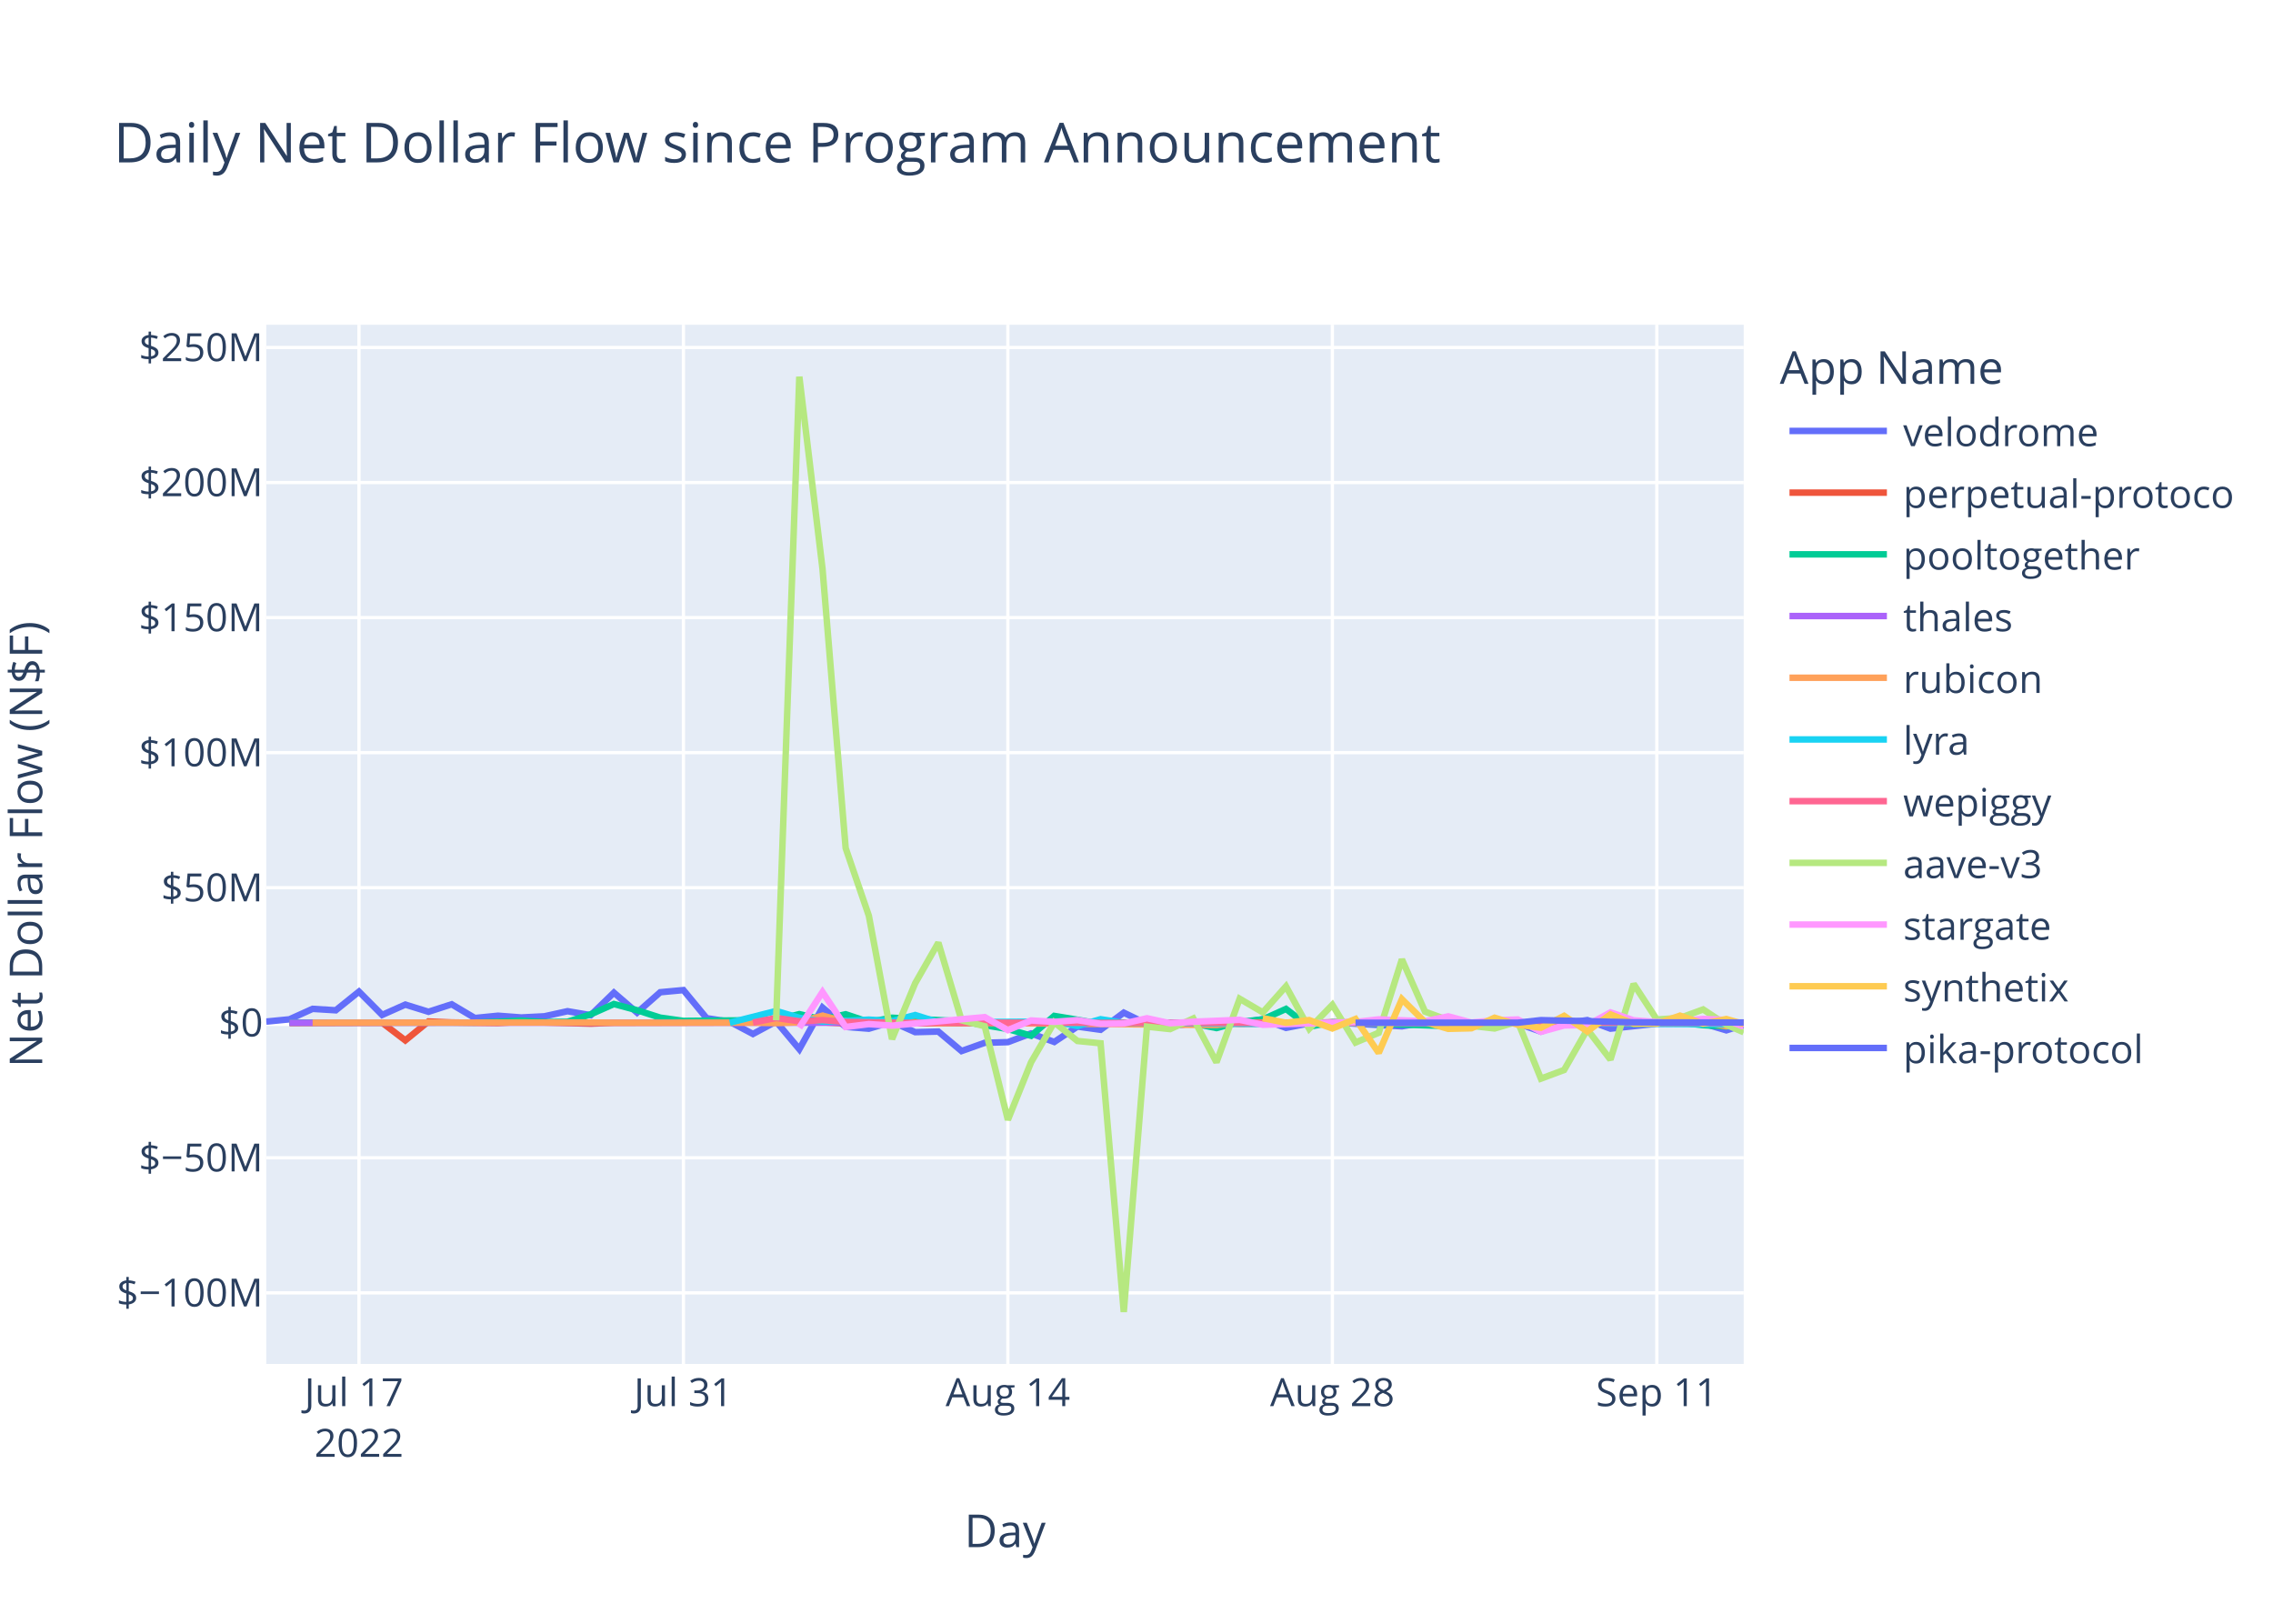
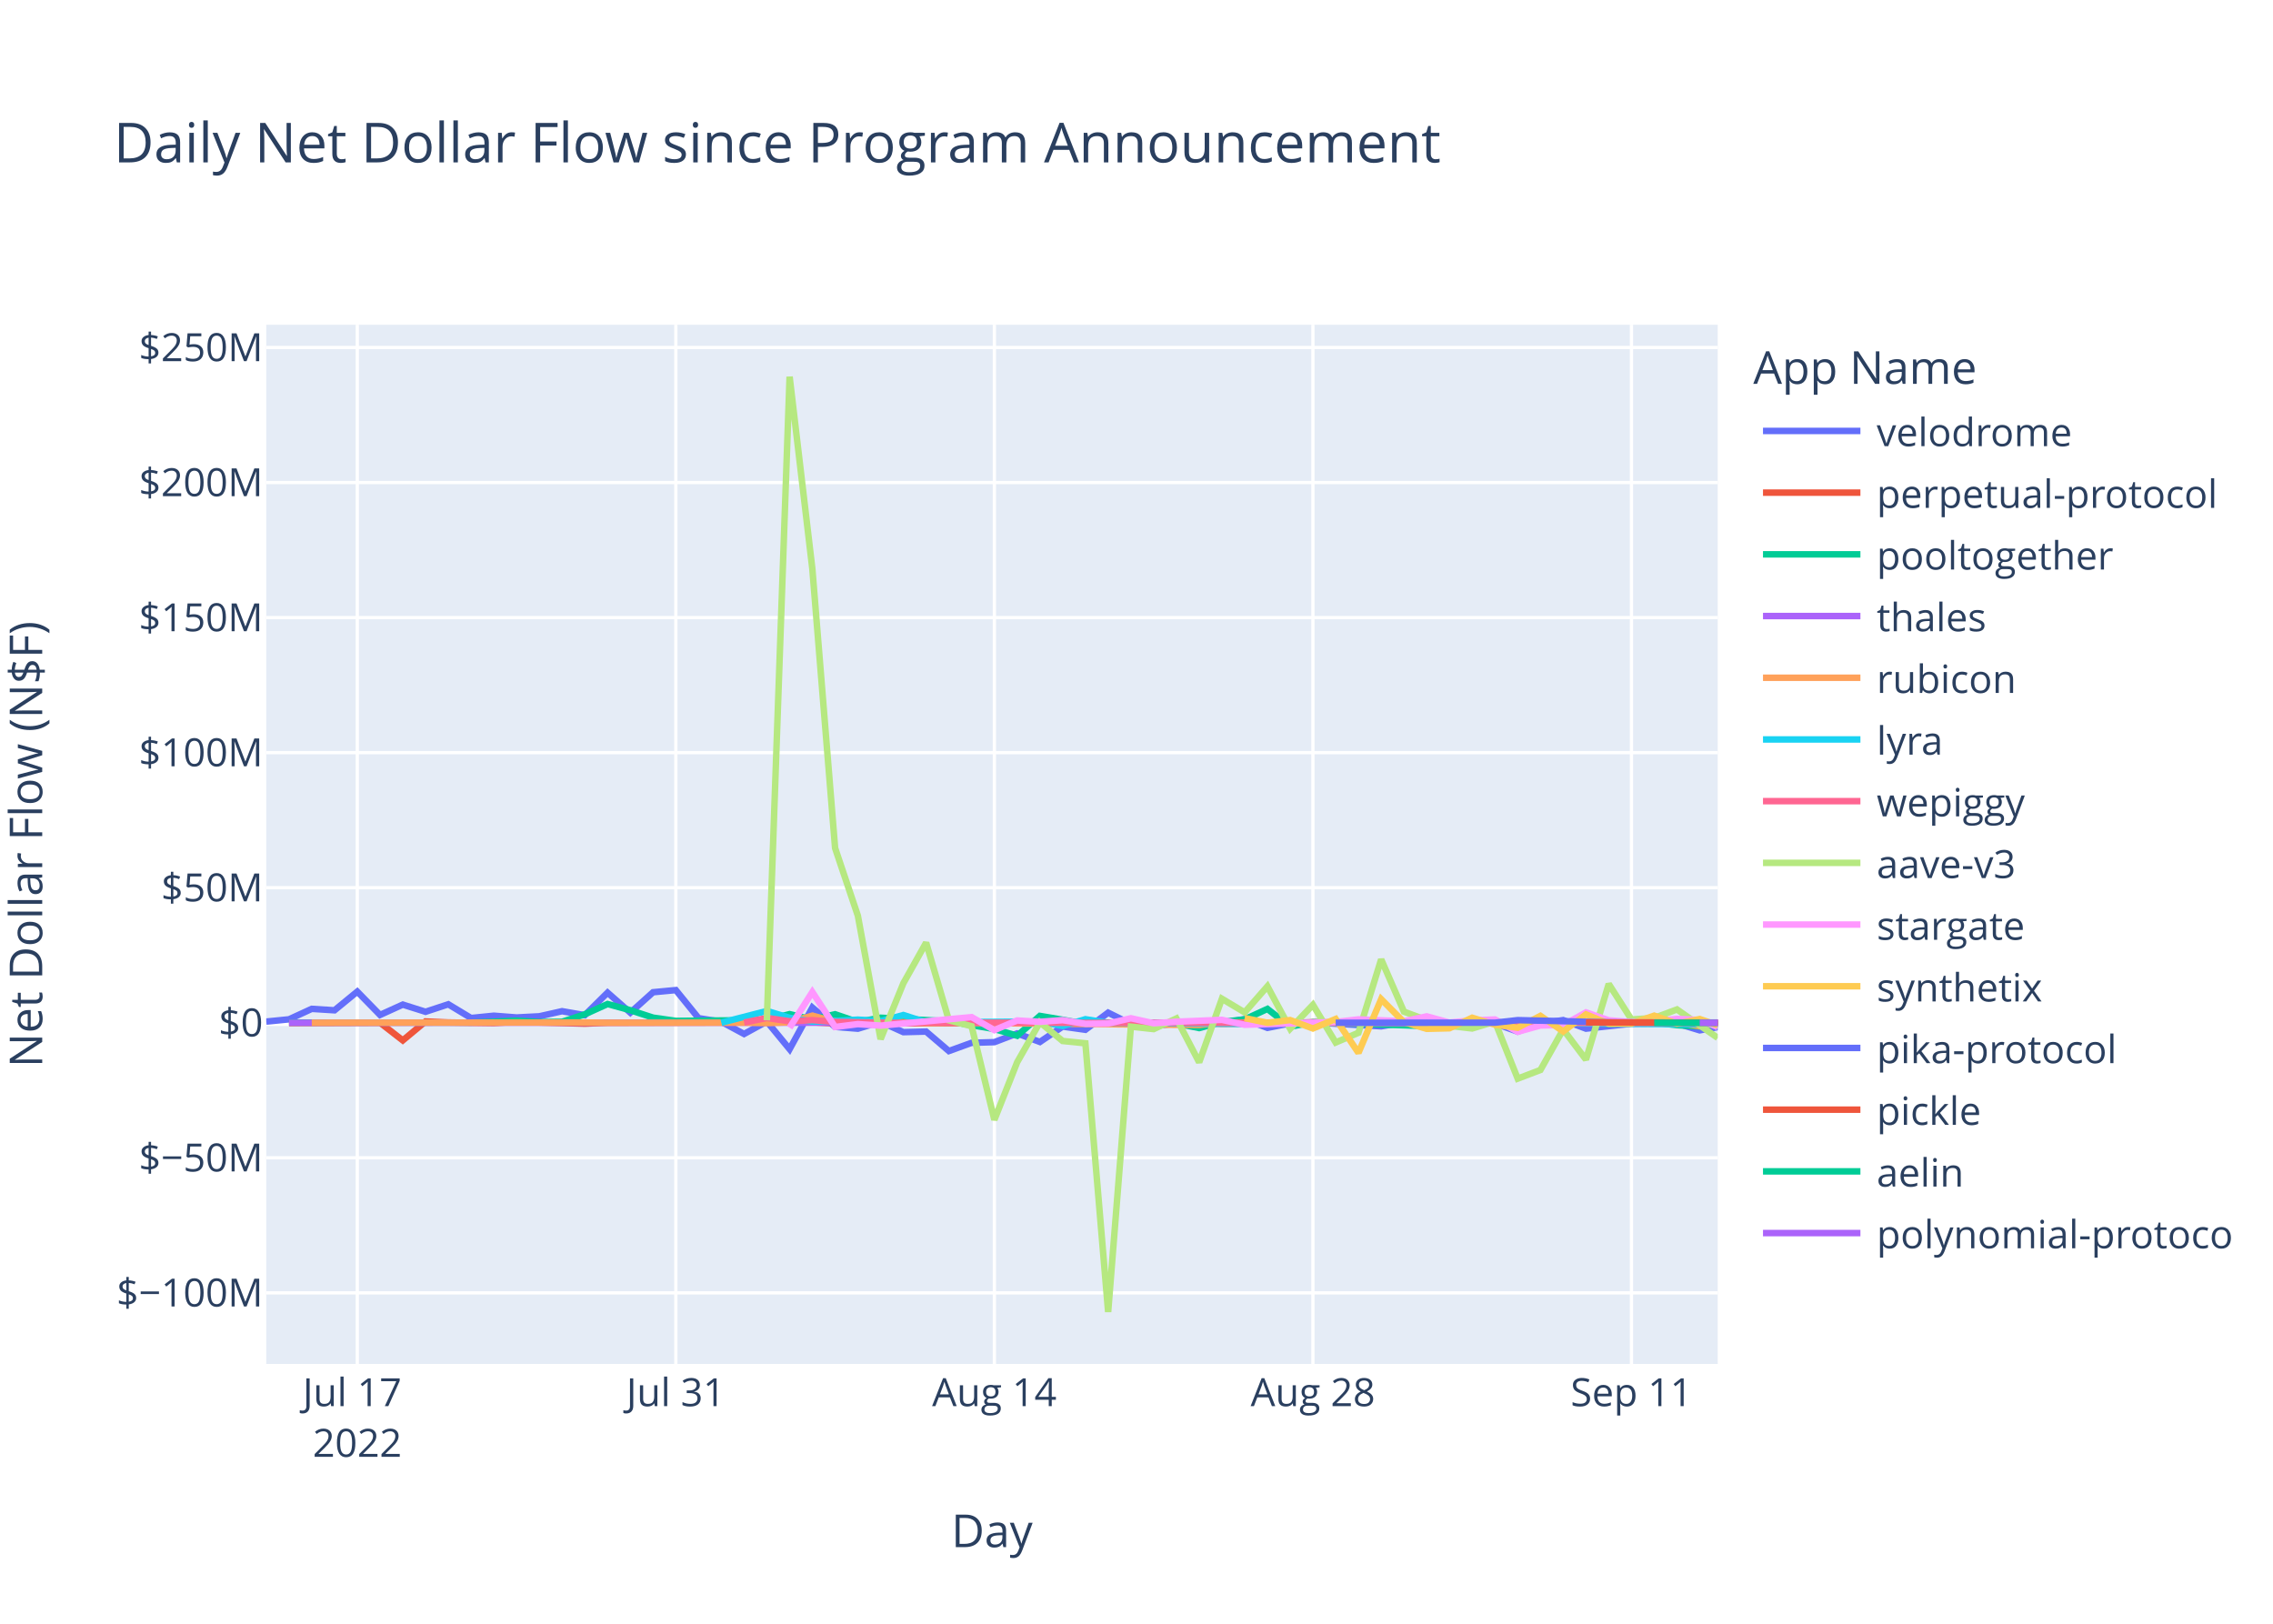
<svg xmlns="http://www.w3.org/2000/svg" class="main-svg" width="700" height="500" style="" viewBox="0 0 700 500">
  <rect x="0" y="0" width="700" height="500" style="fill: rgb(255, 255, 255); fill-opacity: 1;" />
-   <defs id="defs-bf0bb5">
+   <defs id="defs-c07679">
    <g class="clips">
-       <clipPath id="clipbf0bb5xyplot" class="plotclip">
-         <rect width="455" height="320" />
+       <clipPath id="clipc07679xyplot" class="plotclip">
+         <rect width="447" height="320" />
      </clipPath>
-       <clipPath class="axesclip" id="clipbf0bb5x">
-         <rect x="82" y="0" width="455" height="500" />
+       <clipPath class="axesclip" id="clipc07679x">
+         <rect x="82" y="0" width="447" height="500" />
      </clipPath>
-       <clipPath class="axesclip" id="clipbf0bb5y">
+       <clipPath class="axesclip" id="clipc07679y">
        <rect x="0" y="100" width="700" height="320" />
      </clipPath>
-       <clipPath class="axesclip" id="clipbf0bb5xy">
-         <rect x="82" y="100" width="455" height="320" />
+       <clipPath class="axesclip" id="clipc07679xy">
+         <rect x="82" y="100" width="447" height="320" />
      </clipPath>
    </g>
    <g class="gradients" />
    <g class="patterns" />
  </defs>
  <g class="bglayer">
-     <rect class="bg" x="82" y="100" width="455" height="320" style="fill: rgb(229, 236, 246); fill-opacity: 1; stroke-width: 0;" />
+     <rect class="bg" x="82" y="100" width="447" height="320" style="fill: rgb(229, 236, 246); fill-opacity: 1; stroke-width: 0;" />
  </g>
  <g class="layer-below">
    <g class="imagelayer" />
    <g class="shapelayer" />
  </g>
  <g class="cartesianlayer">
    <g class="subplot xy">
      <g class="layer-subplot">
        <g class="shapelayer" />
        <g class="imagelayer" />
      </g>
      <g class="minor-gridlayer">
        <g class="x" />
        <g class="y" />
      </g>
      <g class="gridlayer">
        <g class="x">
-           <path class="xgrid crisp" transform="translate(110.55,0)" d="M0,100v320" style="stroke: rgb(255, 255, 255); stroke-opacity: 1; stroke-width: 1px;" />
-           <path class="xgrid crisp" transform="translate(210.47,0)" d="M0,100v320" style="stroke: rgb(255, 255, 255); stroke-opacity: 1; stroke-width: 1px;" />
-           <path class="xgrid crisp" transform="translate(310.39,0)" d="M0,100v320" style="stroke: rgb(255, 255, 255); stroke-opacity: 1; stroke-width: 1px;" />
-           <path class="xgrid crisp" transform="translate(410.32,0)" d="M0,100v320" style="stroke: rgb(255, 255, 255); stroke-opacity: 1; stroke-width: 1px;" />
-           <path class="xgrid crisp" transform="translate(510.24,0)" d="M0,100v320" style="stroke: rgb(255, 255, 255); stroke-opacity: 1; stroke-width: 1px;" />
+           <path class="xgrid crisp" transform="translate(110.03,0)" d="M0,100v320" style="stroke: rgb(255, 255, 255); stroke-opacity: 1; stroke-width: 1px;" />
+           <path class="xgrid crisp" transform="translate(208.13,0)" d="M0,100v320" style="stroke: rgb(255, 255, 255); stroke-opacity: 1; stroke-width: 1px;" />
+           <path class="xgrid crisp" transform="translate(306.23,0)" d="M0,100v320" style="stroke: rgb(255, 255, 255); stroke-opacity: 1; stroke-width: 1px;" />
+           <path class="xgrid crisp" transform="translate(404.33,0)" d="M0,100v320" style="stroke: rgb(255, 255, 255); stroke-opacity: 1; stroke-width: 1px;" />
+           <path class="xgrid crisp" transform="translate(502.43,0)" d="M0,100v320" style="stroke: rgb(255, 255, 255); stroke-opacity: 1; stroke-width: 1px;" />
        </g>
        <g class="y">
-           <path class="ygrid crisp" transform="translate(0,398.11)" d="M82,0h455" style="stroke: rgb(255, 255, 255); stroke-opacity: 1; stroke-width: 1px;" />
-           <path class="ygrid crisp" transform="translate(0,356.52)" d="M82,0h455" style="stroke: rgb(255, 255, 255); stroke-opacity: 1; stroke-width: 1px;" />
-           <path class="ygrid crisp" transform="translate(0,273.35)" d="M82,0h455" style="stroke: rgb(255, 255, 255); stroke-opacity: 1; stroke-width: 1px;" />
-           <path class="ygrid crisp" transform="translate(0,231.76)" d="M82,0h455" style="stroke: rgb(255, 255, 255); stroke-opacity: 1; stroke-width: 1px;" />
-           <path class="ygrid crisp" transform="translate(0,190.18)" d="M82,0h455" style="stroke: rgb(255, 255, 255); stroke-opacity: 1; stroke-width: 1px;" />
-           <path class="ygrid crisp" transform="translate(0,148.59)" d="M82,0h455" style="stroke: rgb(255, 255, 255); stroke-opacity: 1; stroke-width: 1px;" />
-           <path class="ygrid crisp" transform="translate(0,107.01)" d="M82,0h455" style="stroke: rgb(255, 255, 255); stroke-opacity: 1; stroke-width: 1px;" />
+           <path class="ygrid crisp" transform="translate(0,398.11)" d="M82,0h447" style="stroke: rgb(255, 255, 255); stroke-opacity: 1; stroke-width: 1px;" />
+           <path class="ygrid crisp" transform="translate(0,356.52)" d="M82,0h447" style="stroke: rgb(255, 255, 255); stroke-opacity: 1; stroke-width: 1px;" />
+           <path class="ygrid crisp" transform="translate(0,273.35)" d="M82,0h447" style="stroke: rgb(255, 255, 255); stroke-opacity: 1; stroke-width: 1px;" />
+           <path class="ygrid crisp" transform="translate(0,231.76)" d="M82,0h447" style="stroke: rgb(255, 255, 255); stroke-opacity: 1; stroke-width: 1px;" />
+           <path class="ygrid crisp" transform="translate(0,190.18)" d="M82,0h447" style="stroke: rgb(255, 255, 255); stroke-opacity: 1; stroke-width: 1px;" />
+           <path class="ygrid crisp" transform="translate(0,148.59)" d="M82,0h447" style="stroke: rgb(255, 255, 255); stroke-opacity: 1; stroke-width: 1px;" />
+           <path class="ygrid crisp" transform="translate(0,107.01)" d="M82,0h447" style="stroke: rgb(255, 255, 255); stroke-opacity: 1; stroke-width: 1px;" />
        </g>
      </g>
      <g class="zerolinelayer">
-         <path class="yzl zl crisp" transform="translate(0,314.94)" d="M82,0h455" style="stroke: rgb(255, 255, 255); stroke-opacity: 1; stroke-width: 2px;" />
+         <path class="yzl zl crisp" transform="translate(0,314.94)" d="M82,0h447" style="stroke: rgb(255, 255, 255); stroke-opacity: 1; stroke-width: 2px;" />
      </g>
      <path class="xlines-below" />
      <path class="ylines-below" />
      <g class="overlines-below" />
      <g class="xaxislayer-below" />
      <g class="yaxislayer-below" />
      <g class="overaxes-below" />
-       <g class="plot" transform="translate(82,100)" clip-path="url(#clipbf0bb5xyplot)">
+       <g class="plot" transform="translate(82,100)" clip-path="url(#clipc07679xyplot)">
        <g class="scatterlayer mlayer">
-           <g class="trace scatter traceee9b3f" style="stroke-miterlimit: 2; opacity: 1;">
-             <g class="fills" />
-             <g class="errorbars" />
-             <g class="lines">
-               <path class="js-line" d="M0,214.58L7.14,213.88L14.27,210.66L21.41,211.1L28.55,205.35L35.69,212.53L42.82,209.35L49.96,211.56L57.1,209.25L64.24,213.48L71.37,212.77L78.51,213.31L85.65,212.95L92.78,211.38L99.92,212.6L107.06,205.67L114.2,211.83L121.33,205.54L128.47,204.88L135.61,213.53L142.75,214.62L149.88,218.39L157.02,214.55L164.16,223.07L171.3,210.26L178.43,216.21L185.57,216.77L192.71,214.64L199.84,217.83L206.98,217.65L214.12,223.65L221.26,221.11L228.39,220.91L235.53,218.23L242.67,220.85L249.81,216.11L256.94,217.1L264.08,211.83L271.22,215.3L278.35,216L285.49,215.09L292.63,214.65L299.77,214.97L306.9,213.85L314.04,216.51L321.18,215.12L328.32,214.83L349.73,216.04L356.86,214.83L364,215.04L371.14,216.14L378.28,214.72L385.41,215.15L392.55,217.66L399.69,215.17L406.83,214.12L413.96,216.75L428.24,215.22L435.38,215.17L442.51,215.14L449.65,217.27L455,215.58" style="vector-effect: non-scaling-stroke; fill: none; stroke: rgb(99, 110, 250); stroke-opacity: 1; stroke-width: 2px; opacity: 1;" />
-             </g>
-             <g class="points" />
-             <g class="text" />
-           </g>
-           <g class="trace scatter trace0c58ba" style="stroke-miterlimit: 2; opacity: 1;">
-             <g class="fills" />
-             <g class="errorbars" />
-             <g class="lines">
-               <path class="js-line" d="M7.14,215.03L35.69,214.93L42.82,220.37L49.96,214.54L57.1,214.84L71.37,215.03L78.51,214.66L99.92,215.22L107.06,214.94L171.3,214.79L178.43,215.14L292.63,214.95L299.77,215.26L321.18,215.02L328.32,214.78L356.86,215.06L364,215.02L449.65,214.94L455,215.33" style="vector-effect: non-scaling-stroke; fill: none; stroke: rgb(239, 85, 59); stroke-opacity: 1; stroke-width: 2px; opacity: 1;" />
-             </g>
-             <g class="points" />
-             <g class="text" />
-           </g>
-           <g class="trace scatter trace8c3bc8" style="stroke-miterlimit: 2; opacity: 1;">
-             <g class="fills" />
-             <g class="errorbars" />
-             <g class="lines">
-               <path class="js-line" d="M7.14,214.87L64.24,214.88L71.37,214.62L78.51,214.26L85.65,214.72L92.78,214.64L99.92,212.34L107.06,209.17L114.2,211.08L121.33,213.36L128.47,214.36L157.02,214.1L164.16,212.28L171.3,213.95L178.43,212.32L185.57,214.71L192.71,213.39L214.12,214.48L221.26,215.68L228.39,216.87L235.53,218.94L242.67,212.83L249.81,214.01L256.94,215.31L264.08,214.93L278.35,214.93L285.49,215.17L292.63,216.57L299.77,214.69L306.9,213.9L314.04,210.68L321.18,216.16L328.32,214.78L364,215.96L371.14,215.01L413.96,214.96L421.1,215.25L435.38,214.85L442.51,215.68L449.65,216.07L455,215.02" style="vector-effect: non-scaling-stroke; fill: none; stroke: rgb(0, 204, 150); stroke-opacity: 1; stroke-width: 2px; opacity: 1;" />
-             </g>
-             <g class="points" />
-             <g class="text" />
-           </g>
-           <g class="trace scatter trace0d1842" style="stroke-miterlimit: 2; opacity: 1;">
-             <g class="fills" />
-             <g class="errorbars" />
-             <g class="lines">
-               <path class="js-line" d="M7.14,214.95L271.22,214.91L278.35,214.94L455,214.93" style="vector-effect: non-scaling-stroke; fill: none; stroke: rgb(171, 99, 250); stroke-opacity: 1; stroke-width: 2px; opacity: 1;" />
-             </g>
-             <g class="points" />
-             <g class="text" />
-           </g>
-           <g class="trace scatter trace7e6978" style="stroke-miterlimit: 2; opacity: 1;">
-             <g class="fills" />
-             <g class="errorbars" />
-             <g class="lines">
-               <path class="js-line" d="M14.27,214.93L99.92,214.86L107.06,214.94L149.88,214.91L157.02,215.04L164.16,214.79L171.3,212.75L178.43,214.64L185.57,214.2L206.98,215.05L214.12,214.96L292.63,215.63L299.77,214.86L342.59,214.91L349.73,214.93L442.51,214.8L449.65,216.02L455,215.01" style="vector-effect: non-scaling-stroke; fill: none; stroke: rgb(255, 161, 90); stroke-opacity: 1; stroke-width: 2px; opacity: 1;" />
-             </g>
-             <g class="points" />
-             <g class="text" />
-           </g>
-           <g class="trace scatter trace0e7a3c" style="stroke-miterlimit: 2; opacity: 1;">
-             <g class="fills" />
-             <g class="errorbars" />
-             <g class="lines">
-               <path class="js-line" d="M142.75,214.92L157.02,211.31L164.16,213.4L171.3,214.58L178.43,214.36L185.57,213.97L192.71,214.43L199.84,212.56L206.98,214.79L242.67,214.58L249.81,215.93L256.94,213.85L264.08,214.96L306.9,215.29L314.04,214.99L328.32,214.92L335.45,215.01L378.28,214.94L385.41,214.93L449.65,215.42L455,215.04" style="vector-effect: non-scaling-stroke; fill: none; stroke: rgb(25, 211, 243); stroke-opacity: 1; stroke-width: 2px; opacity: 1;" />
-             </g>
-             <g class="points" />
-             <g class="text" />
-           </g>
-           <g class="trace scatter trace984112" style="stroke-miterlimit: 2; opacity: 1;">
-             <g class="fills" />
-             <g class="errorbars" />
-             <g class="lines">
-               <path class="js-line" d="M149.88,214.87L157.02,213.46L164.16,214.49L171.3,214.13L178.43,214.68L199.84,214.99L206.98,214.87L256.94,214.97L264.08,214.97L455,214.97" style="vector-effect: non-scaling-stroke; fill: none; stroke: rgb(255, 102, 146); stroke-opacity: 1; stroke-width: 2px; opacity: 1;" />
-             </g>
-             <g class="points" />
-             <g class="text" />
-           </g>
-           <g class="trace scatter trace0ca332" style="stroke-miterlimit: 2; opacity: 1;">
-             <g class="fills" />
-             <g class="errorbars" />
-             <g class="lines">
-               <path class="js-line" d="M157.02,214.19L164.16,16L171.3,75.15L178.43,161.15L185.57,181.98L192.71,219.98L199.84,202.78L206.98,190.28L214.12,214.18L221.26,216.01L228.39,244.83L235.53,227.11L242.67,214.8L249.81,220.55L256.94,221.26L264.08,304L271.22,216.13L278.35,216.89L285.49,213.62L292.63,227.11L299.77,207.55L306.9,211.74L314.04,203.72L321.18,216.78L328.32,209.42L335.45,221.02L342.59,218.02L349.73,195.43L356.86,211.52L364,214.12L371.14,215.89L378.28,216.7L385.41,214.58L392.55,232.14L399.69,229.48L406.83,217L413.96,226.28L421.1,202.99L428.24,213.93L435.38,213.45L442.51,210.84L449.65,215.56L455,217.86" style="vector-effect: non-scaling-stroke; fill: none; stroke: rgb(182, 232, 128); stroke-opacity: 1; stroke-width: 2px; opacity: 1;" />
-             </g>
-             <g class="points" />
-             <g class="text" />
-           </g>
-           <g class="trace scatter trace5d1d01" style="stroke-miterlimit: 2; opacity: 1;">
-             <g class="fills" />
-             <g class="errorbars" />
-             <g class="lines">
-               <path class="js-line" d="M164.16,216.46L171.3,205.48L178.43,216.24L185.57,215.35L192.71,215.82L221.26,213.2L228.39,217.21L235.53,214.23L242.67,214.66L249.81,214.13L256.94,215.27L264.08,215.18L271.22,213.55L278.35,215.09L285.49,214.62L299.77,214.04L306.9,215.56L335.45,214.7L342.59,213.89L356.86,214.48L364,212.97L371.14,214.87L378.28,214.2L385.41,213.92L392.55,217.72L399.69,215.78L406.83,215.65L413.96,211.75L421.1,214.17L428.24,214.73L435.38,214.47L442.51,213.75L449.65,214.07L455,216.12" style="vector-effect: non-scaling-stroke; fill: none; stroke: rgb(255, 151, 255); stroke-opacity: 1; stroke-width: 2px; opacity: 1;" />
-             </g>
-             <g class="points" />
-             <g class="text" />
-           </g>
-           <g class="trace scatter trace7c3d1b" style="stroke-miterlimit: 2; opacity: 1;">
-             <g class="fills" />
-             <g class="errorbars" />
-             <g class="lines">
-               <path class="js-line" d="M306.9,213.51L314.04,214.95L321.18,214.11L328.32,216.7L335.45,213.78L342.59,224.21L349.73,207.68L356.86,214.74L364,216.81L371.14,216.64L378.28,213.39L385.41,215.54L392.55,216.47L399.69,212.82L406.83,217.6L413.96,212.36L421.1,215.21L428.24,215.19L435.38,212.75L442.51,215.22L449.65,213.79L455,215.3" style="vector-effect: non-scaling-stroke; fill: none; stroke: rgb(254, 203, 82); stroke-opacity: 1; stroke-width: 2px; opacity: 1;" />
-             </g>
-             <g class="points" />
-             <g class="text" />
-           </g>
-           <g class="trace scatter tracecf312f" style="stroke-miterlimit: 2; opacity: 1;">
-             <g class="fills" />
-             <g class="errorbars" />
-             <g class="lines">
-               <path class="js-line" d="M335.45,214.93L385.41,214.92L392.55,214.13L421.1,214.8L428.24,214.84L455,214.87" style="vector-effect: non-scaling-stroke; fill: none; stroke: rgb(99, 110, 250); stroke-opacity: 1; stroke-width: 2px; opacity: 1;" />
+           <g class="trace scatter trace2989bb" style="stroke-miterlimit: 2; opacity: 1;">
+             <g class="fills" />
+             <g class="errorbars" />
+             <g class="lines">
+               <path class="js-line" d="M0,214.58L7.01,213.88L14.01,210.66L21.02,211.1L28.03,205.35L35.04,212.53L42.04,209.35L49.05,211.56L56.06,209.25L63.06,213.48L70.07,212.77L77.08,213.31L84.09,212.95L91.09,211.38L98.1,212.6L105.11,205.67L112.12,211.83L119.12,205.54L126.13,204.88L133.14,213.53L140.14,214.62L147.15,218.39L154.16,214.55L161.17,223.07L168.17,210.26L175.18,216.21L182.19,216.77L189.19,214.64L196.2,217.83L203.21,217.65L210.22,223.65L217.22,221.11L224.23,220.91L231.24,218.23L238.25,220.85L245.25,216.11L252.26,217.1L259.27,211.83L266.27,215.3L273.28,216L280.29,215.09L287.3,214.65L294.3,214.97L301.31,213.85L308.32,216.51L315.32,215.12L322.33,214.83L343.35,216.04L350.36,214.83L357.37,215.04L364.38,216.14L371.38,214.72L378.39,215.15L385.4,217.66L392.4,215.17L399.41,214.12L406.42,216.75L420.43,215.22L427.44,215.17L434.45,215.14L441.45,217.27L447,216.28" style="vector-effect: non-scaling-stroke; fill: none; stroke: rgb(99, 110, 250); stroke-opacity: 1; stroke-width: 2px; opacity: 1;" />
+             </g>
+             <g class="points" />
+             <g class="text" />
+           </g>
+           <g class="trace scatter trace3c4adc" style="stroke-miterlimit: 2; opacity: 1;">
+             <g class="fills" />
+             <g class="errorbars" />
+             <g class="lines">
+               <path class="js-line" d="M7.01,215.03L35.04,214.93L42.04,220.37L49.05,214.54L56.06,214.84L70.07,215.03L77.08,214.66L98.1,215.22L105.11,214.94L168.17,214.79L175.18,215.14L287.3,214.95L294.3,215.26L315.32,215.02L322.33,214.78L350.36,215.06L357.37,215.02L441.45,214.94L447,215.33" style="vector-effect: non-scaling-stroke; fill: none; stroke: rgb(239, 85, 59); stroke-opacity: 1; stroke-width: 2px; opacity: 1;" />
+             </g>
+             <g class="points" />
+             <g class="text" />
+           </g>
+           <g class="trace scatter trace684f0f" style="stroke-miterlimit: 2; opacity: 1;">
+             <g class="fills" />
+             <g class="errorbars" />
+             <g class="lines">
+               <path class="js-line" d="M7.01,214.87L63.06,214.88L70.07,214.62L77.08,214.26L84.09,214.72L91.09,214.64L98.1,212.34L105.11,209.17L112.12,211.08L119.12,213.36L126.13,214.36L154.16,214.1L161.17,212.28L168.17,213.95L175.18,212.32L182.19,214.71L189.19,213.39L210.22,214.48L217.22,215.68L224.23,216.87L231.24,218.94L238.25,212.83L245.25,214.01L252.26,215.31L259.27,214.93L273.28,214.93L280.29,215.17L287.3,216.57L294.3,214.69L301.31,213.9L308.32,210.68L315.32,216.16L322.33,214.78L357.37,215.96L364.38,215.01L406.42,214.96L413.43,215.25L427.44,214.85L434.45,215.68L441.45,216.07L447,215.34" style="vector-effect: non-scaling-stroke; fill: none; stroke: rgb(0, 204, 150); stroke-opacity: 1; stroke-width: 2px; opacity: 1;" />
+             </g>
+             <g class="points" />
+             <g class="text" />
+           </g>
+           <g class="trace scatter tracea9e197" style="stroke-miterlimit: 2; opacity: 1;">
+             <g class="fills" />
+             <g class="errorbars" />
+             <g class="lines">
+               <path class="js-line" d="M7.01,214.95L266.27,214.91L273.28,214.94L447,214.93" style="vector-effect: non-scaling-stroke; fill: none; stroke: rgb(171, 99, 250); stroke-opacity: 1; stroke-width: 2px; opacity: 1;" />
+             </g>
+             <g class="points" />
+             <g class="text" />
+           </g>
+           <g class="trace scatter trace467535" style="stroke-miterlimit: 2; opacity: 1;">
+             <g class="fills" />
+             <g class="errorbars" />
+             <g class="lines">
+               <path class="js-line" d="M14.01,214.93L98.1,214.86L105.11,214.94L147.15,214.91L154.16,215.04L161.17,214.79L168.17,212.75L175.18,214.64L182.19,214.2L203.21,215.05L210.22,214.96L287.3,215.63L294.3,214.86L336.35,214.91L343.35,214.93L434.45,214.8L441.45,216.02L447,215.01" style="vector-effect: non-scaling-stroke; fill: none; stroke: rgb(255, 161, 90); stroke-opacity: 1; stroke-width: 2px; opacity: 1;" />
+             </g>
+             <g class="points" />
+             <g class="text" />
+           </g>
+           <g class="trace scatter tracef0fb80" style="stroke-miterlimit: 2; opacity: 1;">
+             <g class="fills" />
+             <g class="errorbars" />
+             <g class="lines">
+               <path class="js-line" d="M140.14,214.92L154.16,211.31L161.17,213.4L168.17,214.58L175.18,214.36L182.19,213.97L189.19,214.43L196.2,212.56L203.21,214.79L238.25,214.58L245.25,215.93L252.26,213.85L259.27,214.96L301.31,215.29L308.32,214.99L322.33,214.92L329.34,215.01L371.38,214.94L378.39,214.93L441.45,215.42L447,215.04" style="vector-effect: non-scaling-stroke; fill: none; stroke: rgb(25, 211, 243); stroke-opacity: 1; stroke-width: 2px; opacity: 1;" />
+             </g>
+             <g class="points" />
+             <g class="text" />
+           </g>
+           <g class="trace scatter trace8bdbf4" style="stroke-miterlimit: 2; opacity: 1;">
+             <g class="fills" />
+             <g class="errorbars" />
+             <g class="lines">
+               <path class="js-line" d="M147.15,214.87L154.16,213.46L161.17,214.49L168.17,214.13L175.18,214.68L196.2,214.99L203.21,214.87L252.26,214.97L259.27,214.97L447,214.98" style="vector-effect: non-scaling-stroke; fill: none; stroke: rgb(255, 102, 146); stroke-opacity: 1; stroke-width: 2px; opacity: 1;" />
+             </g>
+             <g class="points" />
+             <g class="text" />
+           </g>
+           <g class="trace scatter tracea33d61" style="stroke-miterlimit: 2; opacity: 1;">
+             <g class="fills" />
+             <g class="errorbars" />
+             <g class="lines">
+               <path class="js-line" d="M154.16,214.19L161.17,16L168.17,75.15L175.18,161.15L182.19,181.98L189.19,219.98L196.2,202.78L203.21,190.28L210.22,214.18L217.22,216.01L224.23,244.83L231.24,227.11L238.25,214.8L245.25,220.55L252.26,221.26L259.27,304L266.27,216.13L273.28,216.89L280.29,213.62L287.3,227.11L294.3,207.55L301.31,211.74L308.32,203.72L315.32,216.78L322.33,209.42L329.34,221.02L336.35,218.02L343.35,195.43L350.36,211.52L357.37,214.12L364.38,215.89L371.38,216.7L378.39,214.58L385.4,232.14L392.4,229.48L399.41,217L406.42,226.28L413.43,202.99L420.43,213.93L427.44,213.45L434.45,210.84L447,219.6" style="vector-effect: non-scaling-stroke; fill: none; stroke: rgb(182, 232, 128); stroke-opacity: 1; stroke-width: 2px; opacity: 1;" />
+             </g>
+             <g class="points" />
+             <g class="text" />
+           </g>
+           <g class="trace scatter tracefb3fae" style="stroke-miterlimit: 2; opacity: 1;">
+             <g class="fills" />
+             <g class="errorbars" />
+             <g class="lines">
+               <path class="js-line" d="M161.17,216.46L168.17,205.48L175.18,216.24L182.19,215.35L189.19,215.82L217.22,213.2L224.23,217.21L231.24,214.23L238.25,214.66L245.25,214.13L252.26,215.27L259.27,215.18L266.27,213.55L273.28,215.09L280.29,214.62L294.3,214.04L301.31,215.56L329.34,214.7L336.35,213.89L350.36,214.48L357.37,212.97L364.38,214.87L371.38,214.2L378.39,213.92L385.4,217.72L392.4,215.78L399.41,215.65L406.42,211.75L413.43,214.17L420.43,214.73L427.44,214.47L434.45,213.75L441.45,214.07L447,216.27" style="vector-effect: non-scaling-stroke; fill: none; stroke: rgb(255, 151, 255); stroke-opacity: 1; stroke-width: 2px; opacity: 1;" />
+             </g>
+             <g class="points" />
+             <g class="text" />
+           </g>
+           <g class="trace scatter trace7256db" style="stroke-miterlimit: 2; opacity: 1;">
+             <g class="fills" />
+             <g class="errorbars" />
+             <g class="lines">
+               <path class="js-line" d="M301.31,213.51L308.32,214.95L315.32,214.11L322.33,216.7L329.34,213.78L336.35,224.21L343.35,207.68L350.36,214.74L357.37,216.81L364.38,216.64L371.38,213.39L378.39,215.54L385.4,216.47L392.4,212.82L399.41,217.6L406.42,212.36L413.43,215.21L420.43,215.19L427.44,212.75L434.45,215.22L441.45,213.79L447,215.7" style="vector-effect: non-scaling-stroke; fill: none; stroke: rgb(254, 203, 82); stroke-opacity: 1; stroke-width: 2px; opacity: 1;" />
+             </g>
+             <g class="points" />
+             <g class="text" />
+           </g>
+           <g class="trace scatter trace684a97" style="stroke-miterlimit: 2; opacity: 1;">
+             <g class="fills" />
+             <g class="errorbars" />
+             <g class="lines">
+               <path class="js-line" d="M329.34,214.93L378.39,214.92L385.4,214.13L413.43,214.8L420.43,214.84L447,214.87" style="vector-effect: non-scaling-stroke; fill: none; stroke: rgb(99, 110, 250); stroke-opacity: 1; stroke-width: 2px; opacity: 1;" />
+             </g>
+             <g class="points" />
+             <g class="text" />
+           </g>
+           <g class="trace scatter trace450f1c" style="stroke-miterlimit: 2; opacity: 1;">
+             <g class="fills" />
+             <g class="errorbars" />
+             <g class="lines">
+               <path class="js-line" d="M406.42,214.81L447,214.93" style="vector-effect: non-scaling-stroke; fill: none; stroke: rgb(239, 85, 59); stroke-opacity: 1; stroke-width: 2px; opacity: 1;" />
+             </g>
+             <g class="points" />
+             <g class="text" />
+           </g>
+           <g class="trace scatter trace599c19" style="stroke-miterlimit: 2; opacity: 1;">
+             <g class="fills" />
+             <g class="errorbars" />
+             <g class="lines">
+               <path class="js-line" d="M427.44,214.94L446.71,214.94" style="vector-effect: non-scaling-stroke; fill: none; stroke: rgb(0, 204, 150); stroke-opacity: 1; stroke-width: 2px; opacity: 1;" />
+             </g>
+             <g class="points" />
+             <g class="text" />
+           </g>
+           <g class="trace scatter trace4b365b" style="stroke-miterlimit: 2; opacity: 1;">
+             <g class="fills" />
+             <g class="errorbars" />
+             <g class="lines">
+               <path class="js-line" d="M441.45,214.94L447,214.94" style="vector-effect: non-scaling-stroke; fill: none; stroke: rgb(171, 99, 250); stroke-opacity: 1; stroke-width: 2px; opacity: 1;" />
            </g>
            <g class="points" />
            <g class="text" />
          </g>
        </g>
      </g>
      <g class="overplot" />
      <path class="xlines-above crisp" d="M0,0" style="fill: none;" />
      <path class="ylines-above crisp" d="M0,0" style="fill: none;" />
      <g class="overlines-above" />
      <g class="xaxislayer-above">
        <g class="xtick">
-           <text text-anchor="middle" x="0" y="433" transform="translate(110.55,0)" style="font-family: 'Open Sans', verdana, arial, sans-serif; font-size: 12px; fill: rgb(42, 63, 95); fill-opacity: 1; white-space: pre; opacity: 1;">
+           <text text-anchor="middle" x="0" y="433" transform="translate(110.03,0)" style="font-family: 'Open Sans', verdana, arial, sans-serif; font-size: 12px; fill: rgb(42, 63, 95); fill-opacity: 1; white-space: pre; opacity: 1;">
            <tspan class="line" dy="0em" x="0" y="433">Jul 17</tspan>
            <tspan class="line" dy="1.3em" x="0" y="433">2022</tspan>
          </text>
        </g>
        <g class="xtick">
-           <text text-anchor="middle" x="0" y="433" style="font-family: 'Open Sans', verdana, arial, sans-serif; font-size: 12px; fill: rgb(42, 63, 95); fill-opacity: 1; white-space: pre; opacity: 1;" transform="translate(210.47,0)">Jul 31</text>
+           <text text-anchor="middle" x="0" y="433" style="font-family: 'Open Sans', verdana, arial, sans-serif; font-size: 12px; fill: rgb(42, 63, 95); fill-opacity: 1; white-space: pre; opacity: 1;" transform="translate(208.13,0)">Jul 31</text>
        </g>
        <g class="xtick">
-           <text text-anchor="middle" x="0" y="433" style="font-family: 'Open Sans', verdana, arial, sans-serif; font-size: 12px; fill: rgb(42, 63, 95); fill-opacity: 1; white-space: pre; opacity: 1;" transform="translate(310.39,0)">Aug 14</text>
+           <text text-anchor="middle" x="0" y="433" style="font-family: 'Open Sans', verdana, arial, sans-serif; font-size: 12px; fill: rgb(42, 63, 95); fill-opacity: 1; white-space: pre; opacity: 1;" transform="translate(306.23,0)">Aug 14</text>
        </g>
        <g class="xtick">
-           <text text-anchor="middle" x="0" y="433" style="font-family: 'Open Sans', verdana, arial, sans-serif; font-size: 12px; fill: rgb(42, 63, 95); fill-opacity: 1; white-space: pre; opacity: 1;" transform="translate(410.32,0)">Aug 28</text>
+           <text text-anchor="middle" x="0" y="433" style="font-family: 'Open Sans', verdana, arial, sans-serif; font-size: 12px; fill: rgb(42, 63, 95); fill-opacity: 1; white-space: pre; opacity: 1;" transform="translate(404.33,0)">Aug 28</text>
        </g>
        <g class="xtick">
-           <text text-anchor="middle" x="0" y="433" style="font-family: 'Open Sans', verdana, arial, sans-serif; font-size: 12px; fill: rgb(42, 63, 95); fill-opacity: 1; white-space: pre; opacity: 1;" transform="translate(510.24,0)">Sep 11</text>
+           <text text-anchor="middle" x="0" y="433" style="font-family: 'Open Sans', verdana, arial, sans-serif; font-size: 12px; fill: rgb(42, 63, 95); fill-opacity: 1; white-space: pre; opacity: 1;" transform="translate(502.43,0)">Sep 11</text>
        </g>
      </g>
      <g class="yaxislayer-above">
        <g class="ytick">
          <text text-anchor="end" x="81" y="4.2" transform="translate(0,398.11)" style="font-family: 'Open Sans', verdana, arial, sans-serif; font-size: 12px; fill: rgb(42, 63, 95); fill-opacity: 1; white-space: pre; opacity: 1;">$−100M</text>
        </g>
        <g class="ytick">
          <text text-anchor="end" x="81" y="4.2" style="font-family: 'Open Sans', verdana, arial, sans-serif; font-size: 12px; fill: rgb(42, 63, 95); fill-opacity: 1; white-space: pre; opacity: 1;" transform="translate(0,356.52)">$−50M</text>
        </g>
        <g class="ytick">
          <text text-anchor="end" x="81" y="4.2" style="font-family: 'Open Sans', verdana, arial, sans-serif; font-size: 12px; fill: rgb(42, 63, 95); fill-opacity: 1; white-space: pre; opacity: 1;" transform="translate(0,314.94)">$0</text>
        </g>
        <g class="ytick">
          <text text-anchor="end" x="81" y="4.2" style="font-family: 'Open Sans', verdana, arial, sans-serif; font-size: 12px; fill: rgb(42, 63, 95); fill-opacity: 1; white-space: pre; opacity: 1;" transform="translate(0,273.35)">$50M</text>
        </g>
        <g class="ytick">
          <text text-anchor="end" x="81" y="4.2" style="font-family: 'Open Sans', verdana, arial, sans-serif; font-size: 12px; fill: rgb(42, 63, 95); fill-opacity: 1; white-space: pre; opacity: 1;" transform="translate(0,231.76)">$100M</text>
        </g>
        <g class="ytick">
          <text text-anchor="end" x="81" y="4.2" style="font-family: 'Open Sans', verdana, arial, sans-serif; font-size: 12px; fill: rgb(42, 63, 95); fill-opacity: 1; white-space: pre; opacity: 1;" transform="translate(0,190.18)">$150M</text>
        </g>
        <g class="ytick">
          <text text-anchor="end" x="81" y="4.2" style="font-family: 'Open Sans', verdana, arial, sans-serif; font-size: 12px; fill: rgb(42, 63, 95); fill-opacity: 1; white-space: pre; opacity: 1;" transform="translate(0,148.59)">$200M</text>
        </g>
        <g class="ytick">
          <text text-anchor="end" x="81" y="4.2" style="font-family: 'Open Sans', verdana, arial, sans-serif; font-size: 12px; fill: rgb(42, 63, 95); fill-opacity: 1; white-space: pre; opacity: 1;" transform="translate(0,107.01)">$250M</text>
        </g>
      </g>
      <g class="overaxes-above" />
    </g>
  </g>
  <g class="polarlayer" />
  <g class="smithlayer" />
  <g class="ternarylayer" />
  <g class="geolayer" />
  <g class="funnelarealayer" />
  <g class="pielayer" />
  <g class="iciclelayer" />
  <g class="treemaplayer" />
  <g class="sunburstlayer" />
  <g class="glimages" />
-   <defs id="topdefs-bf0bb5">
+   <defs id="topdefs-c07679">
    <g class="clips" />
-     <clipPath id="legendbf0bb5">
-       <rect width="142" height="238" x="0" y="0" />
+     <clipPath id="legendc07679">
+       <rect width="150" height="295" x="0" y="0" />
    </clipPath>
  </defs>
  <g class="layer-above">
    <g class="imagelayer" />
    <g class="shapelayer" />
  </g>
  <g class="infolayer">
-     <g class="legend" pointer-events="all" transform="translate(546.1,100)">
-       <rect class="bg" shape-rendering="crispEdges" style="stroke: rgb(68, 68, 68); stroke-opacity: 1; fill: rgb(255, 255, 255); fill-opacity: 1; stroke-width: 0px;" width="142" height="238" x="0" y="0" />
-       <g class="scrollbox" transform="" clip-path="url(#legendbf0bb5)">
+     <g class="legend" pointer-events="all" transform="translate(537.94,100)">
+       <rect class="bg" shape-rendering="crispEdges" style="stroke: rgb(68, 68, 68); stroke-opacity: 1; fill: rgb(255, 255, 255); fill-opacity: 1; stroke-width: 0px;" width="150" height="295" x="0" y="0" />
+       <g class="scrollbox" transform="" clip-path="url(#legendc07679)">
        <text class="legendtitletext" text-anchor="start" x="2" y="18.2" style="font-family: 'Open Sans', verdana, arial, sans-serif; font-size: 14px; fill: rgb(42, 63, 95); fill-opacity: 1; white-space: pre;">App Name</text>
        <g class="groups" transform="">
          <g class="traces" transform="translate(0,32.7)" style="opacity: 1;">
            <text class="legendtext" text-anchor="start" x="40" y="4.68" style="font-family: 'Open Sans', verdana, arial, sans-serif; font-size: 12px; fill: rgb(42, 63, 95); fill-opacity: 1; white-space: pre;">velodrome</text>
            <g class="layers" style="opacity: 1;">
              <g class="legendfill" />
              <g class="legendlines">
                <path class="js-line" d="M5,0h30" style="fill: none; stroke: rgb(99, 110, 250); stroke-opacity: 1; stroke-width: 2px;" />
              </g>
              <g class="legendsymbols">
                <g class="legendpoints" />
              </g>
            </g>
-             <rect class="legendtoggle" x="0" y="-9.5" width="136.734" height="19" style="fill: rgb(0, 0, 0); fill-opacity: 0;" />
+             <rect class="legendtoggle" x="0" y="-9.5" width="144.062" height="19" style="fill: rgb(0, 0, 0); fill-opacity: 0;" />
          </g>
        </g>
        <g class="groups" transform="">
          <g class="traces" transform="translate(0,51.7)" style="opacity: 1;">
            <text class="legendtext" text-anchor="start" x="40" y="4.68" style="font-family: 'Open Sans', verdana, arial, sans-serif; font-size: 12px; fill: rgb(42, 63, 95); fill-opacity: 1; white-space: pre;">perpetual-protocol</text>
            <g class="layers" style="opacity: 1;">
              <g class="legendfill" />
              <g class="legendlines">
                <path class="js-line" d="M5,0h30" style="fill: none; stroke: rgb(239, 85, 59); stroke-opacity: 1; stroke-width: 2px;" />
              </g>
              <g class="legendsymbols">
                <g class="legendpoints" />
              </g>
            </g>
-             <rect class="legendtoggle" x="0" y="-9.5" width="136.734" height="19" style="fill: rgb(0, 0, 0); fill-opacity: 0;" />
+             <rect class="legendtoggle" x="0" y="-9.5" width="144.062" height="19" style="fill: rgb(0, 0, 0); fill-opacity: 0;" />
          </g>
        </g>
        <g class="groups" transform="">
          <g class="traces" transform="translate(0,70.7)" style="opacity: 1;">
            <text class="legendtext" text-anchor="start" x="40" y="4.68" style="font-family: 'Open Sans', verdana, arial, sans-serif; font-size: 12px; fill: rgb(42, 63, 95); fill-opacity: 1; white-space: pre;">pooltogether</text>
            <g class="layers" style="opacity: 1;">
              <g class="legendfill" />
              <g class="legendlines">
                <path class="js-line" d="M5,0h30" style="fill: none; stroke: rgb(0, 204, 150); stroke-opacity: 1; stroke-width: 2px;" />
              </g>
              <g class="legendsymbols">
                <g class="legendpoints" />
              </g>
            </g>
-             <rect class="legendtoggle" x="0" y="-9.5" width="136.734" height="19" style="fill: rgb(0, 0, 0); fill-opacity: 0;" />
+             <rect class="legendtoggle" x="0" y="-9.5" width="144.062" height="19" style="fill: rgb(0, 0, 0); fill-opacity: 0;" />
          </g>
        </g>
        <g class="groups" transform="">
          <g class="traces" transform="translate(0,89.7)" style="opacity: 1;">
            <text class="legendtext" text-anchor="start" x="40" y="4.68" style="font-family: 'Open Sans', verdana, arial, sans-serif; font-size: 12px; fill: rgb(42, 63, 95); fill-opacity: 1; white-space: pre;">thales</text>
            <g class="layers" style="opacity: 1;">
              <g class="legendfill" />
              <g class="legendlines">
                <path class="js-line" d="M5,0h30" style="fill: none; stroke: rgb(171, 99, 250); stroke-opacity: 1; stroke-width: 2px;" />
              </g>
              <g class="legendsymbols">
                <g class="legendpoints" />
              </g>
            </g>
-             <rect class="legendtoggle" x="0" y="-9.5" width="136.734" height="19" style="fill: rgb(0, 0, 0); fill-opacity: 0;" />
+             <rect class="legendtoggle" x="0" y="-9.5" width="144.062" height="19" style="fill: rgb(0, 0, 0); fill-opacity: 0;" />
          </g>
        </g>
        <g class="groups" transform="">
          <g class="traces" transform="translate(0,108.7)" style="opacity: 1;">
            <text class="legendtext" text-anchor="start" x="40" y="4.68" style="font-family: 'Open Sans', verdana, arial, sans-serif; font-size: 12px; fill: rgb(42, 63, 95); fill-opacity: 1; white-space: pre;">rubicon</text>
            <g class="layers" style="opacity: 1;">
              <g class="legendfill" />
              <g class="legendlines">
                <path class="js-line" d="M5,0h30" style="fill: none; stroke: rgb(255, 161, 90); stroke-opacity: 1; stroke-width: 2px;" />
              </g>
              <g class="legendsymbols">
                <g class="legendpoints" />
              </g>
            </g>
-             <rect class="legendtoggle" x="0" y="-9.5" width="136.734" height="19" style="fill: rgb(0, 0, 0); fill-opacity: 0;" />
+             <rect class="legendtoggle" x="0" y="-9.5" width="144.062" height="19" style="fill: rgb(0, 0, 0); fill-opacity: 0;" />
          </g>
        </g>
        <g class="groups" transform="">
          <g class="traces" transform="translate(0,127.7)" style="opacity: 1;">
            <text class="legendtext" text-anchor="start" x="40" y="4.68" style="font-family: 'Open Sans', verdana, arial, sans-serif; font-size: 12px; fill: rgb(42, 63, 95); fill-opacity: 1; white-space: pre;">lyra</text>
            <g class="layers" style="opacity: 1;">
              <g class="legendfill" />
              <g class="legendlines">
                <path class="js-line" d="M5,0h30" style="fill: none; stroke: rgb(25, 211, 243); stroke-opacity: 1; stroke-width: 2px;" />
              </g>
              <g class="legendsymbols">
                <g class="legendpoints" />
              </g>
            </g>
-             <rect class="legendtoggle" x="0" y="-9.5" width="136.734" height="19" style="fill: rgb(0, 0, 0); fill-opacity: 0;" />
+             <rect class="legendtoggle" x="0" y="-9.5" width="144.062" height="19" style="fill: rgb(0, 0, 0); fill-opacity: 0;" />
          </g>
        </g>
        <g class="groups" transform="">
          <g class="traces" transform="translate(0,146.7)" style="opacity: 1;">
            <text class="legendtext" text-anchor="start" x="40" y="4.68" style="font-family: 'Open Sans', verdana, arial, sans-serif; font-size: 12px; fill: rgb(42, 63, 95); fill-opacity: 1; white-space: pre;">wepiggy</text>
            <g class="layers" style="opacity: 1;">
              <g class="legendfill" />
              <g class="legendlines">
                <path class="js-line" d="M5,0h30" style="fill: none; stroke: rgb(255, 102, 146); stroke-opacity: 1; stroke-width: 2px;" />
              </g>
              <g class="legendsymbols">
                <g class="legendpoints" />
              </g>
            </g>
-             <rect class="legendtoggle" x="0" y="-9.5" width="136.734" height="19" style="fill: rgb(0, 0, 0); fill-opacity: 0;" />
+             <rect class="legendtoggle" x="0" y="-9.5" width="144.062" height="19" style="fill: rgb(0, 0, 0); fill-opacity: 0;" />
          </g>
        </g>
        <g class="groups" transform="">
          <g class="traces" transform="translate(0,165.7)" style="opacity: 1;">
            <text class="legendtext" text-anchor="start" x="40" y="4.68" style="font-family: 'Open Sans', verdana, arial, sans-serif; font-size: 12px; fill: rgb(42, 63, 95); fill-opacity: 1; white-space: pre;">aave-v3</text>
            <g class="layers" style="opacity: 1;">
              <g class="legendfill" />
              <g class="legendlines">
                <path class="js-line" d="M5,0h30" style="fill: none; stroke: rgb(182, 232, 128); stroke-opacity: 1; stroke-width: 2px;" />
              </g>
              <g class="legendsymbols">
                <g class="legendpoints" />
              </g>
            </g>
-             <rect class="legendtoggle" x="0" y="-9.5" width="136.734" height="19" style="fill: rgb(0, 0, 0); fill-opacity: 0;" />
+             <rect class="legendtoggle" x="0" y="-9.5" width="144.062" height="19" style="fill: rgb(0, 0, 0); fill-opacity: 0;" />
          </g>
        </g>
        <g class="groups" transform="">
          <g class="traces" transform="translate(0,184.7)" style="opacity: 1;">
            <text class="legendtext" text-anchor="start" x="40" y="4.68" style="font-family: 'Open Sans', verdana, arial, sans-serif; font-size: 12px; fill: rgb(42, 63, 95); fill-opacity: 1; white-space: pre;">stargate</text>
            <g class="layers" style="opacity: 1;">
              <g class="legendfill" />
              <g class="legendlines">
                <path class="js-line" d="M5,0h30" style="fill: none; stroke: rgb(255, 151, 255); stroke-opacity: 1; stroke-width: 2px;" />
              </g>
              <g class="legendsymbols">
                <g class="legendpoints" />
              </g>
            </g>
-             <rect class="legendtoggle" x="0" y="-9.5" width="136.734" height="19" style="fill: rgb(0, 0, 0); fill-opacity: 0;" />
+             <rect class="legendtoggle" x="0" y="-9.5" width="144.062" height="19" style="fill: rgb(0, 0, 0); fill-opacity: 0;" />
          </g>
        </g>
        <g class="groups" transform="">
          <g class="traces" transform="translate(0,203.7)" style="opacity: 1;">
            <text class="legendtext" text-anchor="start" x="40" y="4.68" style="font-family: 'Open Sans', verdana, arial, sans-serif; font-size: 12px; fill: rgb(42, 63, 95); fill-opacity: 1; white-space: pre;">synthetix</text>
            <g class="layers" style="opacity: 1;">
              <g class="legendfill" />
              <g class="legendlines">
                <path class="js-line" d="M5,0h30" style="fill: none; stroke: rgb(254, 203, 82); stroke-opacity: 1; stroke-width: 2px;" />
              </g>
              <g class="legendsymbols">
                <g class="legendpoints" />
              </g>
            </g>
-             <rect class="legendtoggle" x="0" y="-9.5" width="136.734" height="19" style="fill: rgb(0, 0, 0); fill-opacity: 0;" />
+             <rect class="legendtoggle" x="0" y="-9.5" width="144.062" height="19" style="fill: rgb(0, 0, 0); fill-opacity: 0;" />
          </g>
        </g>
        <g class="groups" transform="">
          <g class="traces" transform="translate(0,222.7)" style="opacity: 1;">
            <text class="legendtext" text-anchor="start" x="40" y="4.68" style="font-family: 'Open Sans', verdana, arial, sans-serif; font-size: 12px; fill: rgb(42, 63, 95); fill-opacity: 1; white-space: pre;">pika-protocol</text>
            <g class="layers" style="opacity: 1;">
              <g class="legendfill" />
              <g class="legendlines">
                <path class="js-line" d="M5,0h30" style="fill: none; stroke: rgb(99, 110, 250); stroke-opacity: 1; stroke-width: 2px;" />
              </g>
              <g class="legendsymbols">
                <g class="legendpoints" />
              </g>
            </g>
-             <rect class="legendtoggle" x="0" y="-9.5" width="136.734" height="19" style="fill: rgb(0, 0, 0); fill-opacity: 0;" />
+             <rect class="legendtoggle" x="0" y="-9.5" width="144.062" height="19" style="fill: rgb(0, 0, 0); fill-opacity: 0;" />
+           </g>
+         </g>
+         <g class="groups" transform="">
+           <g class="traces" transform="translate(0,241.7)" style="opacity: 1;">
+             <text class="legendtext" text-anchor="start" x="40" y="4.68" style="font-family: 'Open Sans', verdana, arial, sans-serif; font-size: 12px; fill: rgb(42, 63, 95); fill-opacity: 1; white-space: pre;">pickle</text>
+             <g class="layers" style="opacity: 1;">
+               <g class="legendfill" />
+               <g class="legendlines">
+                 <path class="js-line" d="M5,0h30" style="fill: none; stroke: rgb(239, 85, 59); stroke-opacity: 1; stroke-width: 2px;" />
+               </g>
+               <g class="legendsymbols">
+                 <g class="legendpoints" />
+               </g>
+             </g>
+             <rect class="legendtoggle" x="0" y="-9.5" width="144.062" height="19" style="fill: rgb(0, 0, 0); fill-opacity: 0;" />
+           </g>
+         </g>
+         <g class="groups" transform="">
+           <g class="traces" transform="translate(0,260.7)" style="opacity: 1;">
+             <text class="legendtext" text-anchor="start" x="40" y="4.68" style="font-family: 'Open Sans', verdana, arial, sans-serif; font-size: 12px; fill: rgb(42, 63, 95); fill-opacity: 1; white-space: pre;">aelin</text>
+             <g class="layers" style="opacity: 1;">
+               <g class="legendfill" />
+               <g class="legendlines">
+                 <path class="js-line" d="M5,0h30" style="fill: none; stroke: rgb(0, 204, 150); stroke-opacity: 1; stroke-width: 2px;" />
+               </g>
+               <g class="legendsymbols">
+                 <g class="legendpoints" />
+               </g>
+             </g>
+             <rect class="legendtoggle" x="0" y="-9.5" width="144.062" height="19" style="fill: rgb(0, 0, 0); fill-opacity: 0;" />
+           </g>
+         </g>
+         <g class="groups" transform="">
+           <g class="traces" transform="translate(0,279.7)" style="opacity: 1;">
+             <text class="legendtext" text-anchor="start" x="40" y="4.68" style="font-family: 'Open Sans', verdana, arial, sans-serif; font-size: 12px; fill: rgb(42, 63, 95); fill-opacity: 1; white-space: pre;">polynomial-protocol</text>
+             <g class="layers" style="opacity: 1;">
+               <g class="legendfill" />
+               <g class="legendlines">
+                 <path class="js-line" d="M5,0h30" style="fill: none; stroke: rgb(171, 99, 250); stroke-opacity: 1; stroke-width: 2px;" />
+               </g>
+               <g class="legendsymbols">
+                 <g class="legendpoints" />
+               </g>
+             </g>
+             <rect class="legendtoggle" x="0" y="-9.5" width="144.062" height="19" style="fill: rgb(0, 0, 0); fill-opacity: 0;" />
          </g>
        </g>
      </g>
      <rect class="scrollbar" rx="20" ry="3" width="0" height="0" style="fill: rgb(128, 139, 164); fill-opacity: 1;" x="0" y="0" />
    </g>
    <g class="g-gtitle">
      <text class="gtitle" x="35" y="50" text-anchor="start" dy="0em" style="font-family: 'Open Sans', verdana, arial, sans-serif; font-size: 17px; fill: rgb(42, 63, 95); opacity: 1; font-weight: normal; white-space: pre;">Daily Net Dollar Flow since Program Announcement</text>
    </g>
    <g class="g-xtitle">
-       <text class="xtitle" x="309.5" y="476.409" text-anchor="middle" style="font-family: 'Open Sans', verdana, arial, sans-serif; font-size: 14px; fill: rgb(42, 63, 95); opacity: 1; font-weight: normal; white-space: pre;">Day</text>
+       <text class="xtitle" x="305.5" y="476.409" text-anchor="middle" style="font-family: 'Open Sans', verdana, arial, sans-serif; font-size: 14px; fill: rgb(42, 63, 95); opacity: 1; font-weight: normal; white-space: pre;">Day</text>
    </g>
    <g class="g-ytitle" transform="translate(0.5029297,0)">
      <text class="ytitle" transform="rotate(-90,12.49688,260)" x="12.497" y="260" text-anchor="middle" style="font-family: 'Open Sans', verdana, arial, sans-serif; font-size: 14px; fill: rgb(42, 63, 95); opacity: 1; font-weight: normal; white-space: pre;">Net Dollar Flow (N$F)</text>
    </g>
  </g>
</svg>
